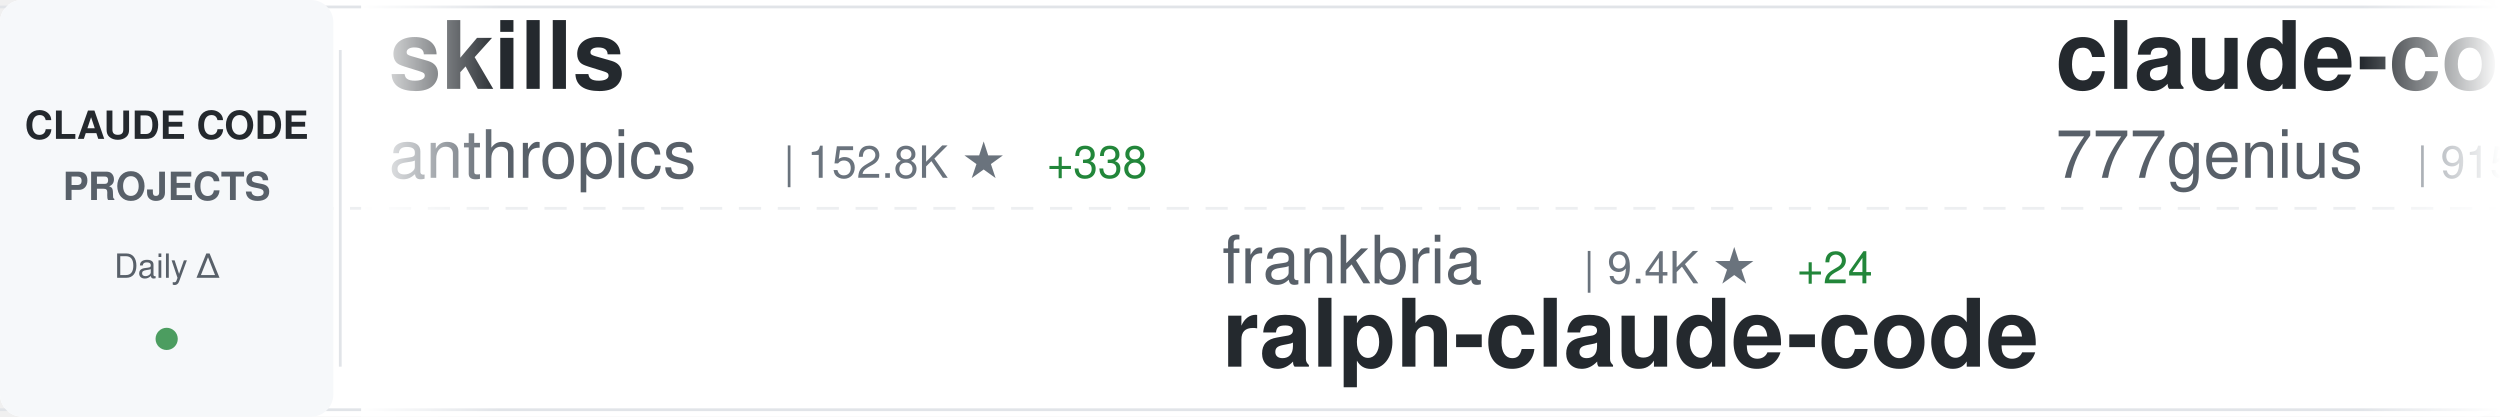
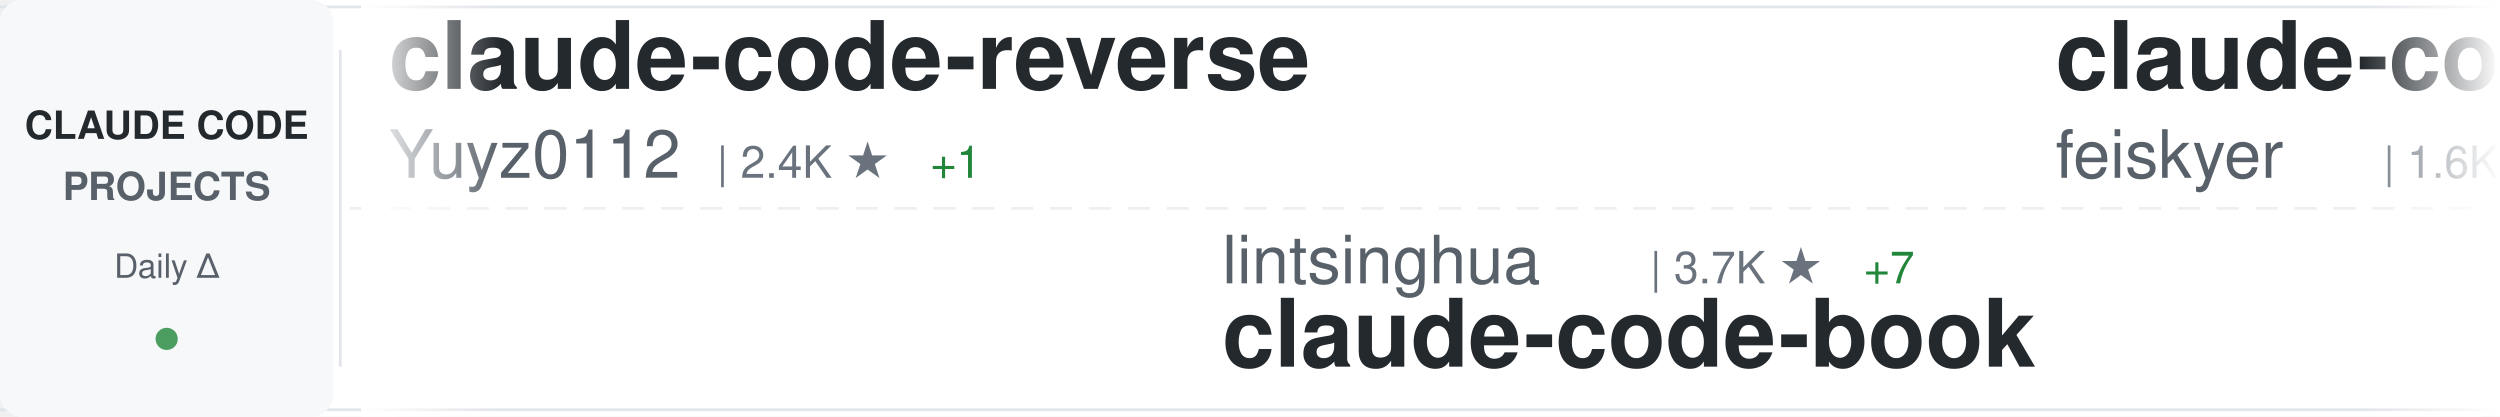
<svg xmlns="http://www.w3.org/2000/svg" width="900" height="150">
  <defs>
    <linearGradient id="awesomeLeftFade" x1="0%" y1="0%" x2="100%" y2="0%">
      <stop offset="0%" style="stop-color:#ffffff;stop-opacity:1" />
      <stop offset="100%" style="stop-color:#ffffff;stop-opacity:0" />
    </linearGradient>
    <linearGradient id="awesomeRightFade" x1="0%" y1="0%" x2="100%" y2="0%">
      <stop offset="0%" style="stop-color:#ffffff;stop-opacity:0" />
      <stop offset="100%" style="stop-color:#ffffff;stop-opacity:1" />
    </linearGradient>
  </defs>
  <rect width="900" height="150" fill="#ffffff" rx="8" />
  <rect x="0" y="2" width="900" height="1" fill="#e1e4e8" />
  <rect x="0" y="147" width="900" height="1" fill="#e1e4e8" />
  <line x1="0" y1="75" x2="900" y2="75" stroke="#e1e4e8" stroke-width="1" stroke-dasharray="8 6" opacity="0.6" />
  <rect x="0" y="0" width="120" height="150" fill="#f6f8fa" rx="8" />
  <text x="60" y="50" font-family="-apple-system, BlinkMacSystemFont, 'Segoe UI', Helvetica, Arial, sans-serif" font-size="14" font-weight="600" fill="#24292e" text-anchor="middle">CLAUDE CODE</text>
  <text x="60" y="72" font-family="-apple-system, BlinkMacSystemFont, 'Segoe UI', Helvetica, Arial, sans-serif" font-size="14" font-weight="600" fill="#586069" text-anchor="middle">PROJECTS</text>
  <text x="60" y="100" font-family="-apple-system, BlinkMacSystemFont, 'Segoe UI', Helvetica, Arial, sans-serif" font-size="12" font-weight="500" fill="#586069" text-anchor="middle">Daily Δ</text>
  <circle cx="60" cy="122" r="4" fill="#22863a" opacity="0.8" />
  <rect x="122" y="18" width="1" height="114" fill="#e1e4e8" />
  <clipPath id="awesomeTickerClip">
    <rect x="130" y="0" width="770" height="150" />
  </clipPath>
  <g clip-path="url(#awesomeTickerClip)">
    <g id="awesomeTickerItems">
      <animateTransform attributeName="transform" attributeType="XML" type="translate" from="0 0" to="-3000 0" dur="54s" repeatCount="indefinite" />
      <g transform="translate(0, 0)">
-         <text x="140" y="32" font-family="-apple-system, BlinkMacSystemFont, 'Segoe UI', Helvetica, Arial, sans-serif" font-size="34" font-weight="600" fill="#24292e">skills</text>
-         <text x="140" y="64" font-family="-apple-system, BlinkMacSystemFont, 'Segoe UI', Helvetica, Arial, sans-serif" font-size="24" font-weight="400" fill="#586069">anthropics</text>
-         <text x="282" y="64" font-family="-apple-system, BlinkMacSystemFont, 'Segoe UI', Helvetica, Arial, sans-serif" font-size="16" font-weight="500" fill="#6a737d">| 152.8K ★</text>
-         <text x="377" y="64" font-family="-apple-system, BlinkMacSystemFont, 'Segoe UI', Helvetica, Arial, sans-serif" font-size="16" font-weight="500" fill="#22863a"> +338</text>
+         <text x="140" y="32" font-family="-apple-system, BlinkMacSystemFont, 'Segoe UI', Helvetica, Arial, sans-serif" font-size="34" font-weight="600" fill="#24292e">claude-code-reverse</text>
+         <text x="140" y="64" font-family="-apple-system, BlinkMacSystemFont, 'Segoe UI', Helvetica, Arial, sans-serif" font-size="24" font-weight="400" fill="#586069">Yuyz0112</text>
+         <text x="258" y="64" font-family="-apple-system, BlinkMacSystemFont, 'Segoe UI', Helvetica, Arial, sans-serif" font-size="16" font-weight="500" fill="#6a737d">| 2.4K ★</text>
+         <text x="335" y="64" font-family="-apple-system, BlinkMacSystemFont, 'Segoe UI', Helvetica, Arial, sans-serif" font-size="16" font-weight="500" fill="#22863a"> +1</text>
      </g>
      <g transform="translate(300, 0)">
-         <text x="140" y="102" font-family="-apple-system, BlinkMacSystemFont, 'Segoe UI', Helvetica, Arial, sans-serif" font-size="24" font-weight="400" fill="#586069">frankbria</text>
-         <text x="270" y="102" font-family="-apple-system, BlinkMacSystemFont, 'Segoe UI', Helvetica, Arial, sans-serif" font-size="16" font-weight="500" fill="#6a737d">| 9.4K ★</text>
-         <text x="347" y="102" font-family="-apple-system, BlinkMacSystemFont, 'Segoe UI', Helvetica, Arial, sans-serif" font-size="16" font-weight="500" fill="#22863a"> +24</text>
-         <text x="140" y="132" font-family="-apple-system, BlinkMacSystemFont, 'Segoe UI', Helvetica, Arial, sans-serif" font-size="34" font-weight="600" fill="#24292e">ralph-claude-code</text>
+         <text x="140" y="102" font-family="-apple-system, BlinkMacSystemFont, 'Segoe UI', Helvetica, Arial, sans-serif" font-size="24" font-weight="400" fill="#586069">lintsinghua</text>
+         <text x="294" y="102" font-family="-apple-system, BlinkMacSystemFont, 'Segoe UI', Helvetica, Arial, sans-serif" font-size="16" font-weight="500" fill="#6a737d">| 3.7K ★</text>
+         <text x="371" y="102" font-family="-apple-system, BlinkMacSystemFont, 'Segoe UI', Helvetica, Arial, sans-serif" font-size="16" font-weight="500" fill="#22863a"> +7</text>
+         <text x="140" y="132" font-family="-apple-system, BlinkMacSystemFont, 'Segoe UI', Helvetica, Arial, sans-serif" font-size="34" font-weight="600" fill="#24292e">claude-code-book</text>
      </g>
      <g transform="translate(600, 0)">
-         <text x="140" y="32" font-family="-apple-system, BlinkMacSystemFont, 'Segoe UI', Helvetica, Arial, sans-serif" font-size="34" font-weight="600" fill="#24292e">claude-code-source-code</text>
-         <text x="140" y="64" font-family="-apple-system, BlinkMacSystemFont, 'Segoe UI', Helvetica, Arial, sans-serif" font-size="24" font-weight="400" fill="#586069">777genius</text>
-         <text x="270" y="64" font-family="-apple-system, BlinkMacSystemFont, 'Segoe UI', Helvetica, Arial, sans-serif" font-size="16" font-weight="500" fill="#6a737d">| 915 ★</text>
+         <text x="140" y="32" font-family="-apple-system, BlinkMacSystemFont, 'Segoe UI', Helvetica, Arial, sans-serif" font-size="34" font-weight="600" fill="#24292e">claude-code-settings</text>
+         <text x="140" y="64" font-family="-apple-system, BlinkMacSystemFont, 'Segoe UI', Helvetica, Arial, sans-serif" font-size="24" font-weight="400" fill="#586069">feiskyer</text>
+         <text x="258" y="64" font-family="-apple-system, BlinkMacSystemFont, 'Segoe UI', Helvetica, Arial, sans-serif" font-size="16" font-weight="500" fill="#6a737d">| 1.6K ★</text>
+         <text x="335" y="64" font-family="-apple-system, BlinkMacSystemFont, 'Segoe UI', Helvetica, Arial, sans-serif" font-size="16" font-weight="500" fill="#22863a"> +2</text>
      </g>
      <g transform="translate(900, 0)">
-         <text x="140" y="102" font-family="-apple-system, BlinkMacSystemFont, 'Segoe UI', Helvetica, Arial, sans-serif" font-size="24" font-weight="400" fill="#586069">oboard</text>
-         <text x="234" y="102" font-family="-apple-system, BlinkMacSystemFont, 'Segoe UI', Helvetica, Arial, sans-serif" font-size="16" font-weight="500" fill="#6a737d">| 3.2K ★</text>
-         <text x="311" y="102" font-family="-apple-system, BlinkMacSystemFont, 'Segoe UI', Helvetica, Arial, sans-serif" font-size="16" font-weight="500" fill="#22863a"> +3</text>
-         <text x="140" y="132" font-family="-apple-system, BlinkMacSystemFont, 'Segoe UI', Helvetica, Arial, sans-serif" font-size="34" font-weight="600" fill="#24292e">claude-code-rev</text>
+         <text x="140" y="102" font-family="-apple-system, BlinkMacSystemFont, 'Segoe UI', Helvetica, Arial, sans-serif" font-size="24" font-weight="400" fill="#586069">ChinaSiro</text>
+         <text x="270" y="102" font-family="-apple-system, BlinkMacSystemFont, 'Segoe UI', Helvetica, Arial, sans-serif" font-size="16" font-weight="500" fill="#6a737d">| 9.4K ★</text>
+         <text x="347" y="102" font-family="-apple-system, BlinkMacSystemFont, 'Segoe UI', Helvetica, Arial, sans-serif" font-size="16" font-weight="500" fill="#22863a"> +8</text>
+         <text x="140" y="132" font-family="-apple-system, BlinkMacSystemFont, 'Segoe UI', Helvetica, Arial, sans-serif" font-size="34" font-weight="600" fill="#24292e">claude-code-sourcemap</text>
      </g>
      <g transform="translate(1200, 0)">
-         <text x="140" y="32" font-family="-apple-system, BlinkMacSystemFont, 'Segoe UI', Helvetica, Arial, sans-serif" font-size="34" font-weight="600" fill="#24292e">claude-code-from-scratch</text>
-         <text x="140" y="64" font-family="-apple-system, BlinkMacSystemFont, 'Segoe UI', Helvetica, Arial, sans-serif" font-size="24" font-weight="400" fill="#586069">Windy3f3f3f3f</text>
-         <text x="318" y="64" font-family="-apple-system, BlinkMacSystemFont, 'Segoe UI', Helvetica, Arial, sans-serif" font-size="16" font-weight="500" fill="#6a737d">| 1.4K ★</text>
+         <text x="140" y="32" font-family="-apple-system, BlinkMacSystemFont, 'Segoe UI', Helvetica, Arial, sans-serif" font-size="34" font-weight="600" fill="#24292e">Claude-code</text>
+         <text x="140" y="64" font-family="-apple-system, BlinkMacSystemFont, 'Segoe UI', Helvetica, Arial, sans-serif" font-size="24" font-weight="400" fill="#586069">zstmfhy</text>
+         <text x="246" y="64" font-family="-apple-system, BlinkMacSystemFont, 'Segoe UI', Helvetica, Arial, sans-serif" font-size="16" font-weight="500" fill="#6a737d">| 190 ★</text>
      </g>
      <g transform="translate(1500, 0)">
        <text x="140" y="102" font-family="-apple-system, BlinkMacSystemFont, 'Segoe UI', Helvetica, Arial, sans-serif" font-size="24" font-weight="400" fill="#586069">disler</text>
        <text x="234" y="102" font-family="-apple-system, BlinkMacSystemFont, 'Segoe UI', Helvetica, Arial, sans-serif" font-size="16" font-weight="500" fill="#6a737d">| 3.8K ★</text>
-         <text x="311" y="102" font-family="-apple-system, BlinkMacSystemFont, 'Segoe UI', Helvetica, Arial, sans-serif" font-size="16" font-weight="500" fill="#22863a"> +1</text>
+         <text x="311" y="102" font-family="-apple-system, BlinkMacSystemFont, 'Segoe UI', Helvetica, Arial, sans-serif" font-size="16" font-weight="500" fill="#22863a"> +3</text>
        <text x="140" y="132" font-family="-apple-system, BlinkMacSystemFont, 'Segoe UI', Helvetica, Arial, sans-serif" font-size="34" font-weight="600" fill="#24292e">claude-code-hooks-master...</text>
      </g>
      <g transform="translate(1800, 0)">
-         <text x="140" y="32" font-family="-apple-system, BlinkMacSystemFont, 'Segoe UI', Helvetica, Arial, sans-serif" font-size="34" font-weight="600" fill="#24292e">Claude-Code</text>
-         <text x="140" y="64" font-family="-apple-system, BlinkMacSystemFont, 'Segoe UI', Helvetica, Arial, sans-serif" font-size="24" font-weight="400" fill="#586069">OrcaWhisper</text>
-         <text x="294" y="64" font-family="-apple-system, BlinkMacSystemFont, 'Segoe UI', Helvetica, Arial, sans-serif" font-size="16" font-weight="500" fill="#6a737d">| 78 ★</text>
+         <text x="140" y="32" font-family="-apple-system, BlinkMacSystemFont, 'Segoe UI', Helvetica, Arial, sans-serif" font-size="34" font-weight="600" fill="#24292e">my-claude-code-setup</text>
+         <text x="140" y="64" font-family="-apple-system, BlinkMacSystemFont, 'Segoe UI', Helvetica, Arial, sans-serif" font-size="24" font-weight="400" fill="#586069">centminmod</text>
+         <text x="282" y="64" font-family="-apple-system, BlinkMacSystemFont, 'Segoe UI', Helvetica, Arial, sans-serif" font-size="16" font-weight="500" fill="#6a737d">| 2.4K ★</text>
      </g>
      <g transform="translate(2100, 0)">
-         <text x="140" y="102" font-family="-apple-system, BlinkMacSystemFont, 'Segoe UI', Helvetica, Arial, sans-serif" font-size="24" font-weight="400" fill="#586069">RichardAtCT</text>
-         <text x="294" y="102" font-family="-apple-system, BlinkMacSystemFont, 'Segoe UI', Helvetica, Arial, sans-serif" font-size="16" font-weight="500" fill="#6a737d">| 2.7K ★</text>
-         <text x="371" y="102" font-family="-apple-system, BlinkMacSystemFont, 'Segoe UI', Helvetica, Arial, sans-serif" font-size="16" font-weight="500" fill="#22863a"> +3</text>
-         <text x="140" y="132" font-family="-apple-system, BlinkMacSystemFont, 'Segoe UI', Helvetica, Arial, sans-serif" font-size="34" font-weight="600" fill="#24292e">claude-code-telegram</text>
+         <text x="140" y="102" font-family="-apple-system, BlinkMacSystemFont, 'Segoe UI', Helvetica, Arial, sans-serif" font-size="24" font-weight="400" fill="#586069">AICoderTudou</text>
+         <text x="306" y="102" font-family="-apple-system, BlinkMacSystemFont, 'Segoe UI', Helvetica, Arial, sans-serif" font-size="16" font-weight="500" fill="#6a737d">| 500 ★</text>
+         <text x="140" y="132" font-family="-apple-system, BlinkMacSystemFont, 'Segoe UI', Helvetica, Arial, sans-serif" font-size="34" font-weight="600" fill="#24292e">claude-code-tudou</text>
      </g>
      <g transform="translate(2400, 0)">
-         <text x="140" y="32" font-family="-apple-system, BlinkMacSystemFont, 'Segoe UI', Helvetica, Arial, sans-serif" font-size="34" font-weight="600" fill="#24292e">claude-code-proxy</text>
-         <text x="140" y="64" font-family="-apple-system, BlinkMacSystemFont, 'Segoe UI', Helvetica, Arial, sans-serif" font-size="24" font-weight="400" fill="#586069">fuergaosi233</text>
-         <text x="306" y="64" font-family="-apple-system, BlinkMacSystemFont, 'Segoe UI', Helvetica, Arial, sans-serif" font-size="16" font-weight="500" fill="#6a737d">| 2.7K ★</text>
-         <text x="383" y="64" font-family="-apple-system, BlinkMacSystemFont, 'Segoe UI', Helvetica, Arial, sans-serif" font-size="16" font-weight="500" fill="#22863a"> +2</text>
+         <text x="140" y="32" font-family="-apple-system, BlinkMacSystemFont, 'Segoe UI', Helvetica, Arial, sans-serif" font-size="34" font-weight="600" fill="#24292e">claude-code-source-build</text>
+         <text x="140" y="64" font-family="-apple-system, BlinkMacSystemFont, 'Segoe UI', Helvetica, Arial, sans-serif" font-size="24" font-weight="400" fill="#586069">andrew-kramer-inno</text>
+         <text x="378" y="64" font-family="-apple-system, BlinkMacSystemFont, 'Segoe UI', Helvetica, Arial, sans-serif" font-size="16" font-weight="500" fill="#6a737d">| 590 ★</text>
      </g>
      <g transform="translate(2700, 0)">
-         <text x="140" y="102" font-family="-apple-system, BlinkMacSystemFont, 'Segoe UI', Helvetica, Arial, sans-serif" font-size="24" font-weight="400" fill="#586069">SeemSeam</text>
-         <text x="258" y="102" font-family="-apple-system, BlinkMacSystemFont, 'Segoe UI', Helvetica, Arial, sans-serif" font-size="16" font-weight="500" fill="#6a737d">| 3.0K ★</text>
-         <text x="335" y="102" font-family="-apple-system, BlinkMacSystemFont, 'Segoe UI', Helvetica, Arial, sans-serif" font-size="16" font-weight="500" fill="#22863a"> +9</text>
-         <text x="140" y="132" font-family="-apple-system, BlinkMacSystemFont, 'Segoe UI', Helvetica, Arial, sans-serif" font-size="34" font-weight="600" fill="#24292e">claude_codex_bridge</text>
+         <text x="140" y="102" font-family="-apple-system, BlinkMacSystemFont, 'Segoe UI', Helvetica, Arial, sans-serif" font-size="24" font-weight="400" fill="#586069">ChrisWiles</text>
+         <text x="282" y="102" font-family="-apple-system, BlinkMacSystemFont, 'Segoe UI', Helvetica, Arial, sans-serif" font-size="16" font-weight="500" fill="#6a737d">| 6.0K ★</text>
+         <text x="359" y="102" font-family="-apple-system, BlinkMacSystemFont, 'Segoe UI', Helvetica, Arial, sans-serif" font-size="16" font-weight="500" fill="#22863a"> +1</text>
+         <text x="140" y="132" font-family="-apple-system, BlinkMacSystemFont, 'Segoe UI', Helvetica, Arial, sans-serif" font-size="34" font-weight="600" fill="#24292e">claude-code-showcase</text>
      </g>
      <g transform="translate(3000, 0)">
-         <text x="140" y="32" font-family="-apple-system, BlinkMacSystemFont, 'Segoe UI', Helvetica, Arial, sans-serif" font-size="34" font-weight="600" fill="#24292e">skills</text>
-         <text x="140" y="64" font-family="-apple-system, BlinkMacSystemFont, 'Segoe UI', Helvetica, Arial, sans-serif" font-size="24" font-weight="400" fill="#586069">anthropics</text>
-         <text x="282" y="64" font-family="-apple-system, BlinkMacSystemFont, 'Segoe UI', Helvetica, Arial, sans-serif" font-size="16" font-weight="500" fill="#6a737d">| 152.8K ★</text>
-         <text x="377" y="64" font-family="-apple-system, BlinkMacSystemFont, 'Segoe UI', Helvetica, Arial, sans-serif" font-size="16" font-weight="500" fill="#22863a"> +338</text>
+         <text x="140" y="32" font-family="-apple-system, BlinkMacSystemFont, 'Segoe UI', Helvetica, Arial, sans-serif" font-size="34" font-weight="600" fill="#24292e">claude-code-reverse</text>
+         <text x="140" y="64" font-family="-apple-system, BlinkMacSystemFont, 'Segoe UI', Helvetica, Arial, sans-serif" font-size="24" font-weight="400" fill="#586069">Yuyz0112</text>
+         <text x="258" y="64" font-family="-apple-system, BlinkMacSystemFont, 'Segoe UI', Helvetica, Arial, sans-serif" font-size="16" font-weight="500" fill="#6a737d">| 2.4K ★</text>
+         <text x="335" y="64" font-family="-apple-system, BlinkMacSystemFont, 'Segoe UI', Helvetica, Arial, sans-serif" font-size="16" font-weight="500" fill="#22863a"> +1</text>
      </g>
      <g transform="translate(3300, 0)">
-         <text x="140" y="102" font-family="-apple-system, BlinkMacSystemFont, 'Segoe UI', Helvetica, Arial, sans-serif" font-size="24" font-weight="400" fill="#586069">frankbria</text>
-         <text x="270" y="102" font-family="-apple-system, BlinkMacSystemFont, 'Segoe UI', Helvetica, Arial, sans-serif" font-size="16" font-weight="500" fill="#6a737d">| 9.4K ★</text>
-         <text x="347" y="102" font-family="-apple-system, BlinkMacSystemFont, 'Segoe UI', Helvetica, Arial, sans-serif" font-size="16" font-weight="500" fill="#22863a"> +24</text>
-         <text x="140" y="132" font-family="-apple-system, BlinkMacSystemFont, 'Segoe UI', Helvetica, Arial, sans-serif" font-size="34" font-weight="600" fill="#24292e">ralph-claude-code</text>
+         <text x="140" y="102" font-family="-apple-system, BlinkMacSystemFont, 'Segoe UI', Helvetica, Arial, sans-serif" font-size="24" font-weight="400" fill="#586069">lintsinghua</text>
+         <text x="294" y="102" font-family="-apple-system, BlinkMacSystemFont, 'Segoe UI', Helvetica, Arial, sans-serif" font-size="16" font-weight="500" fill="#6a737d">| 3.7K ★</text>
+         <text x="371" y="102" font-family="-apple-system, BlinkMacSystemFont, 'Segoe UI', Helvetica, Arial, sans-serif" font-size="16" font-weight="500" fill="#22863a"> +7</text>
+         <text x="140" y="132" font-family="-apple-system, BlinkMacSystemFont, 'Segoe UI', Helvetica, Arial, sans-serif" font-size="34" font-weight="600" fill="#24292e">claude-code-book</text>
      </g>
      <g transform="translate(3600, 0)">
-         <text x="140" y="32" font-family="-apple-system, BlinkMacSystemFont, 'Segoe UI', Helvetica, Arial, sans-serif" font-size="34" font-weight="600" fill="#24292e">claude-code-source-code</text>
-         <text x="140" y="64" font-family="-apple-system, BlinkMacSystemFont, 'Segoe UI', Helvetica, Arial, sans-serif" font-size="24" font-weight="400" fill="#586069">777genius</text>
-         <text x="270" y="64" font-family="-apple-system, BlinkMacSystemFont, 'Segoe UI', Helvetica, Arial, sans-serif" font-size="16" font-weight="500" fill="#6a737d">| 915 ★</text>
+         <text x="140" y="32" font-family="-apple-system, BlinkMacSystemFont, 'Segoe UI', Helvetica, Arial, sans-serif" font-size="34" font-weight="600" fill="#24292e">claude-code-settings</text>
+         <text x="140" y="64" font-family="-apple-system, BlinkMacSystemFont, 'Segoe UI', Helvetica, Arial, sans-serif" font-size="24" font-weight="400" fill="#586069">feiskyer</text>
+         <text x="258" y="64" font-family="-apple-system, BlinkMacSystemFont, 'Segoe UI', Helvetica, Arial, sans-serif" font-size="16" font-weight="500" fill="#6a737d">| 1.6K ★</text>
+         <text x="335" y="64" font-family="-apple-system, BlinkMacSystemFont, 'Segoe UI', Helvetica, Arial, sans-serif" font-size="16" font-weight="500" fill="#22863a"> +2</text>
      </g>
      <g transform="translate(3900, 0)">
-         <text x="140" y="102" font-family="-apple-system, BlinkMacSystemFont, 'Segoe UI', Helvetica, Arial, sans-serif" font-size="24" font-weight="400" fill="#586069">oboard</text>
-         <text x="234" y="102" font-family="-apple-system, BlinkMacSystemFont, 'Segoe UI', Helvetica, Arial, sans-serif" font-size="16" font-weight="500" fill="#6a737d">| 3.2K ★</text>
-         <text x="311" y="102" font-family="-apple-system, BlinkMacSystemFont, 'Segoe UI', Helvetica, Arial, sans-serif" font-size="16" font-weight="500" fill="#22863a"> +3</text>
-         <text x="140" y="132" font-family="-apple-system, BlinkMacSystemFont, 'Segoe UI', Helvetica, Arial, sans-serif" font-size="34" font-weight="600" fill="#24292e">claude-code-rev</text>
+         <text x="140" y="102" font-family="-apple-system, BlinkMacSystemFont, 'Segoe UI', Helvetica, Arial, sans-serif" font-size="24" font-weight="400" fill="#586069">ChinaSiro</text>
+         <text x="270" y="102" font-family="-apple-system, BlinkMacSystemFont, 'Segoe UI', Helvetica, Arial, sans-serif" font-size="16" font-weight="500" fill="#6a737d">| 9.4K ★</text>
+         <text x="347" y="102" font-family="-apple-system, BlinkMacSystemFont, 'Segoe UI', Helvetica, Arial, sans-serif" font-size="16" font-weight="500" fill="#22863a"> +8</text>
+         <text x="140" y="132" font-family="-apple-system, BlinkMacSystemFont, 'Segoe UI', Helvetica, Arial, sans-serif" font-size="34" font-weight="600" fill="#24292e">claude-code-sourcemap</text>
      </g>
    </g>
  </g>
  <rect x="130" y="0" width="50" height="150" fill="url(#awesomeLeftFade)" />
  <rect x="850" y="0" width="50" height="150" fill="url(#awesomeRightFade)" />
</svg>
